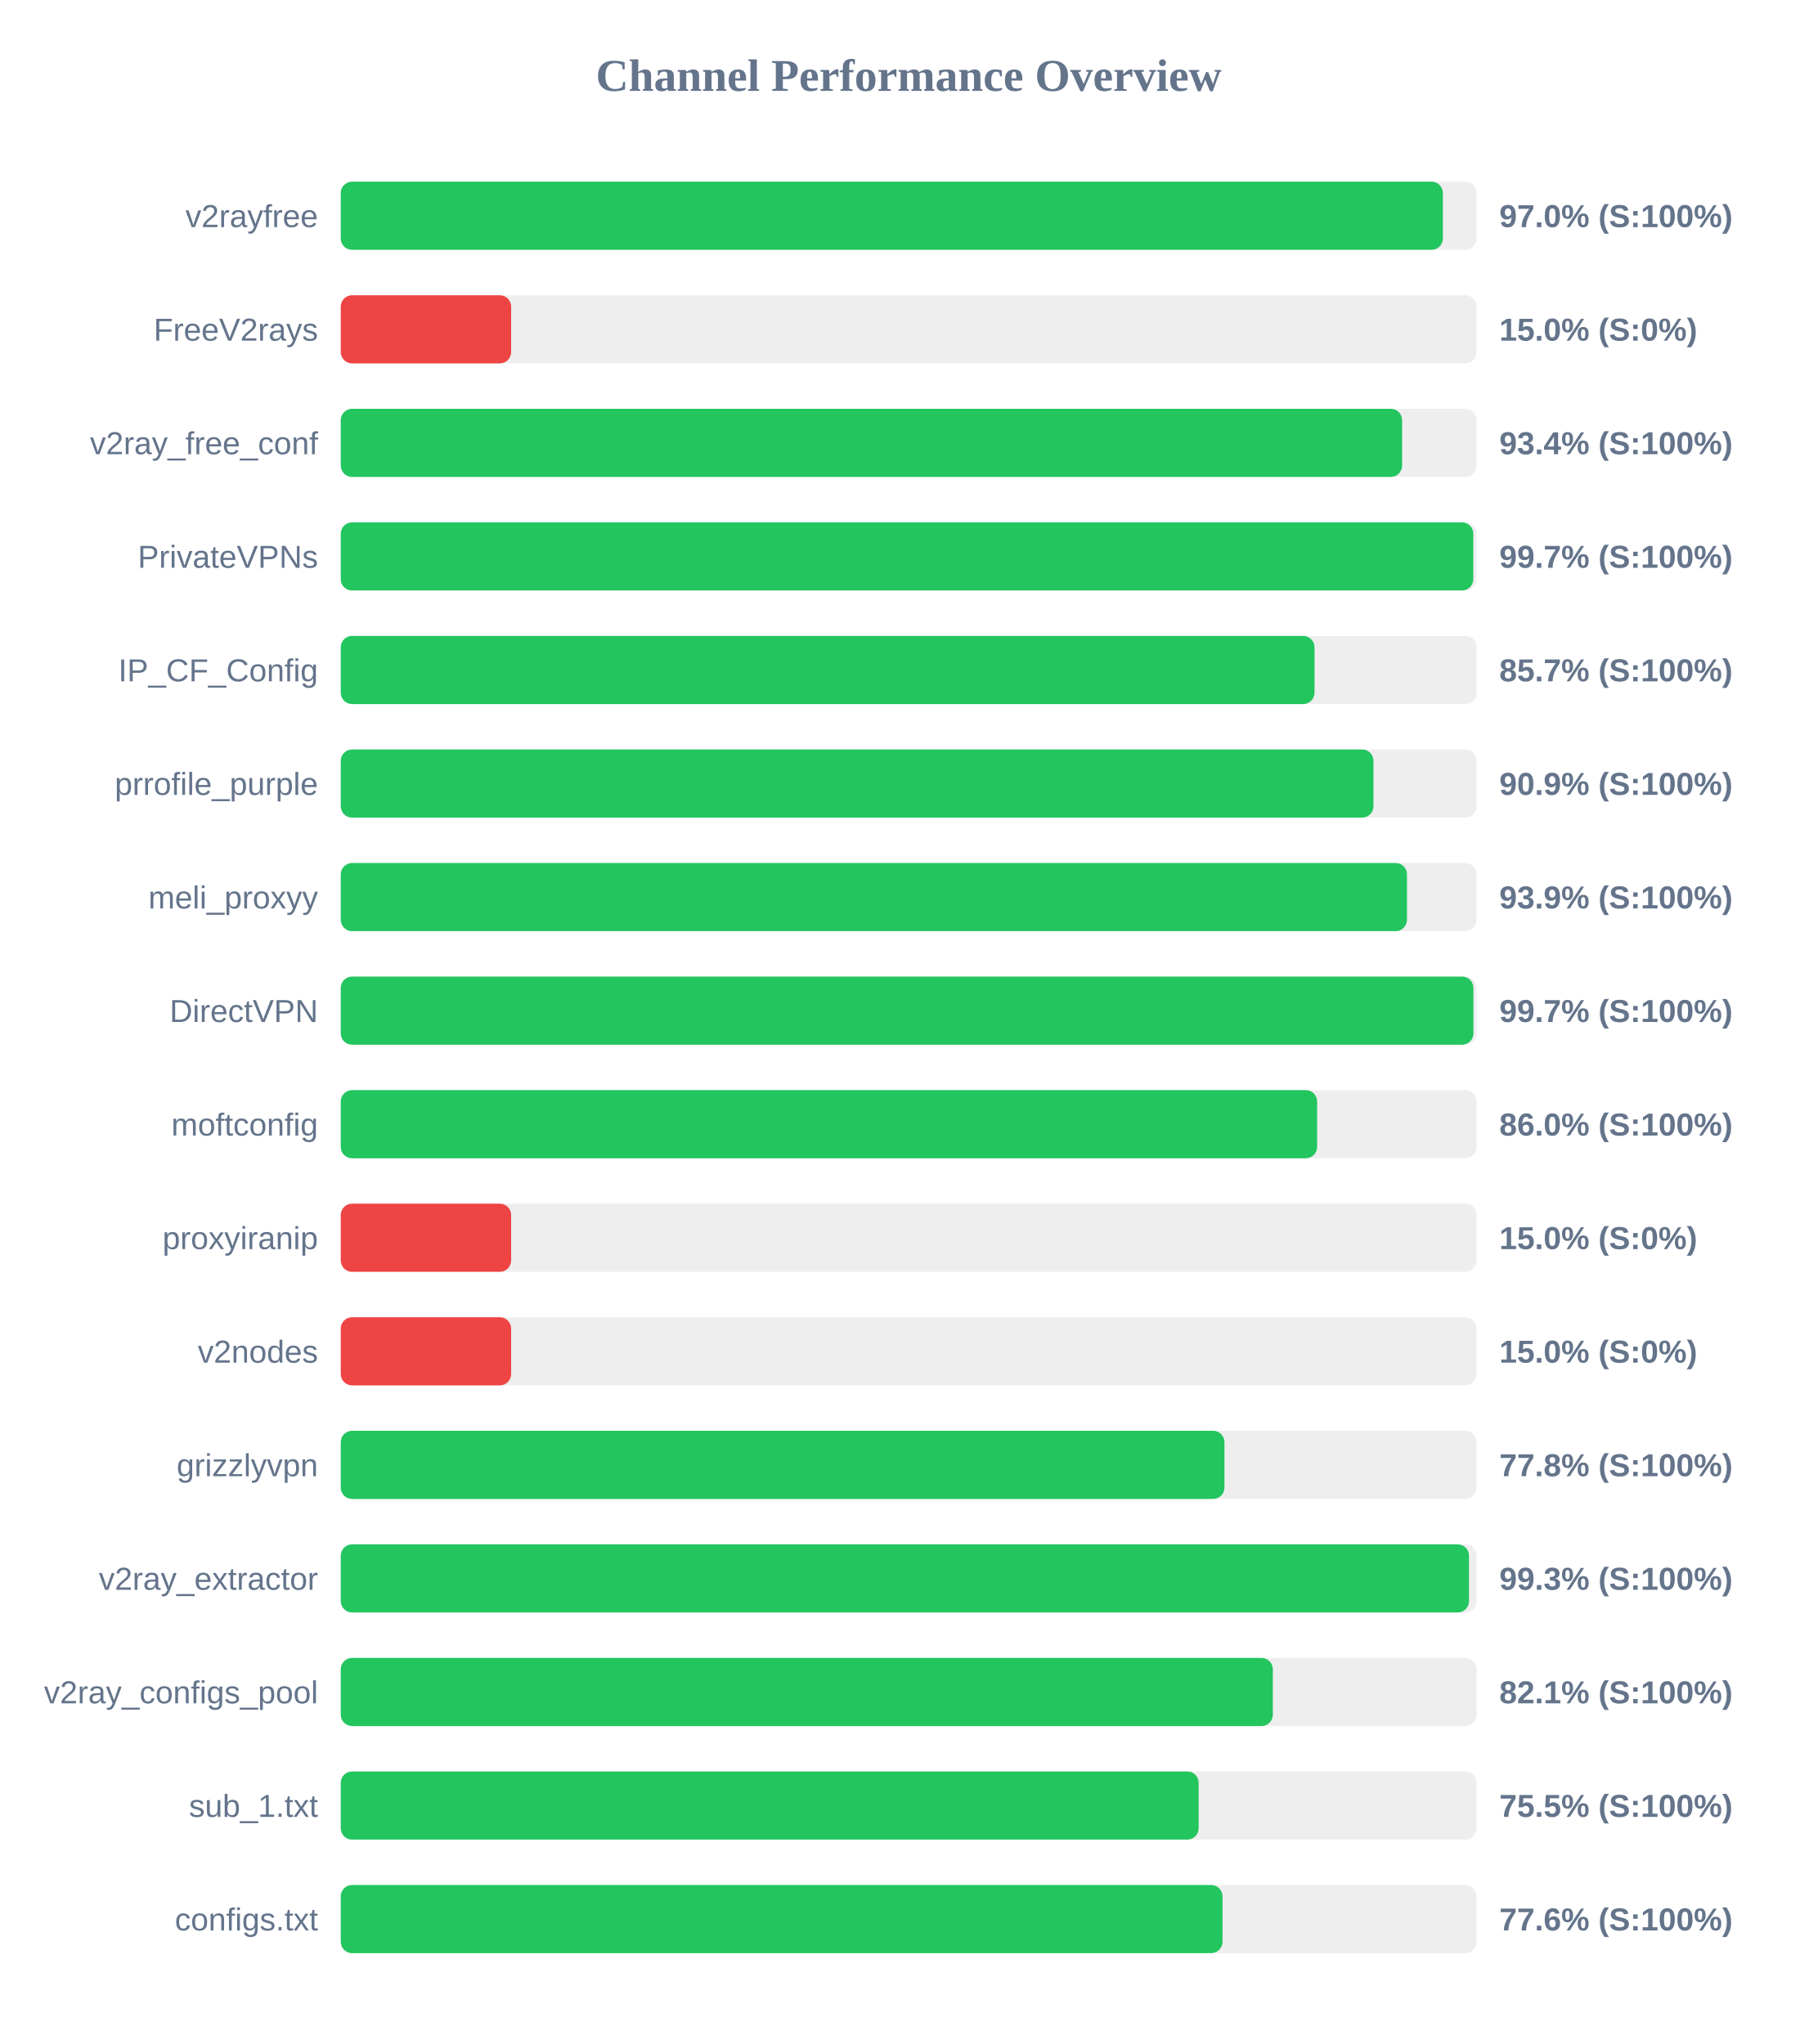
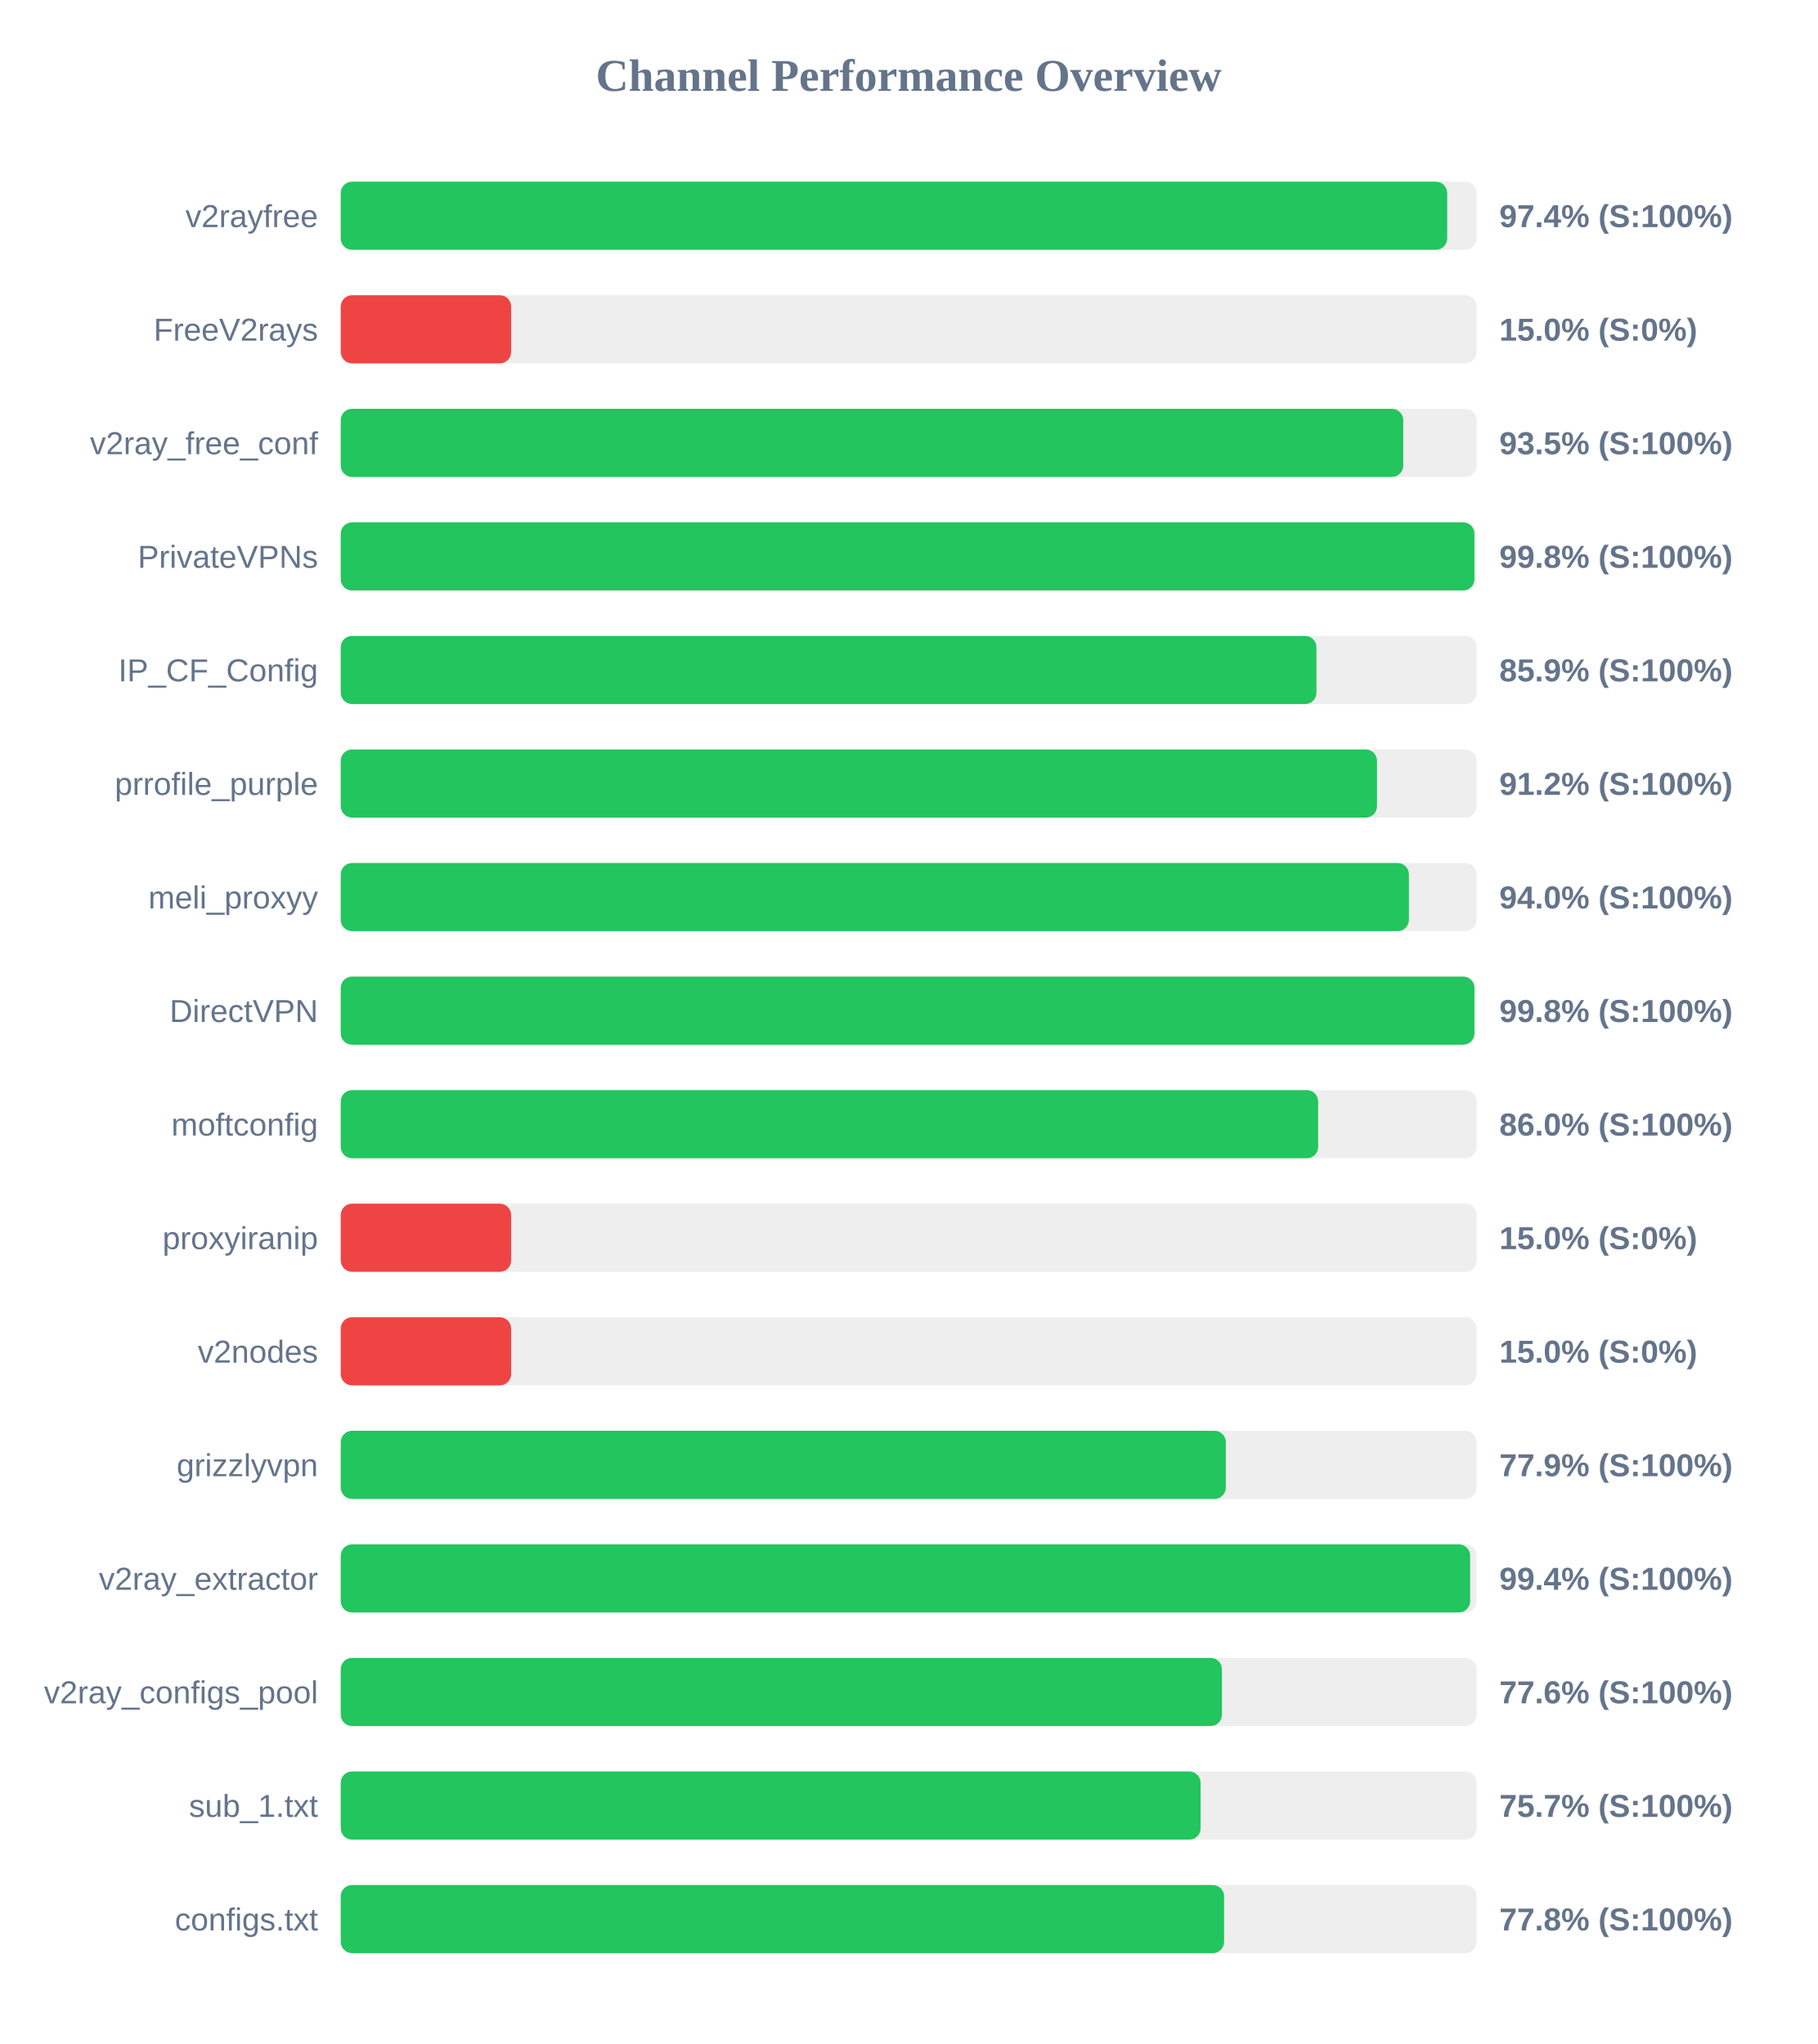
<svg xmlns="http://www.w3.org/2000/svg" width="800" height="900" version="1.1">
  <style>
        .row { font: 14px Arial; fill: #64748b; }
        .score { font: bold 14px Arial; fill: #64748b; }
    </style>
  <text x="400" y="40" text-anchor="middle" font-size="20px" font-weight="bold" fill="#64748b">Channel Performance Overview</text>
  <rect x="150" y="80" width="500" height="30" fill="#eee" rx="5" />
-   <rect x="150" y="80" width="485.15" height="30" fill="#22c55e" rx="5" />
+   <rect x="150" y="80" width="487.05" height="30" fill="#22c55e" rx="5" />
  <text x="140" y="100" text-anchor="end" class="row">v2rayfree</text>
-   <text x="660" y="100" text-anchor="start" class="score">97.0% (S:100%)</text>
+   <text x="660" y="100" text-anchor="start" class="score">97.4% (S:100%)</text>
  <rect x="150" y="130" width="500" height="30" fill="#eee" rx="5" />
  <rect x="150" y="130" width="75.0" height="30" fill="#ef4444" rx="5" />
  <text x="140" y="150" text-anchor="end" class="row">FreeV2rays</text>
  <text x="660" y="150" text-anchor="start" class="score">15.0% (S:0%)</text>
  <rect x="150" y="180" width="500" height="30" fill="#eee" rx="5" />
-   <rect x="150" y="180" width="467.2" height="30" fill="#22c55e" rx="5" />
+   <rect x="150" y="180" width="467.7" height="30" fill="#22c55e" rx="5" />
  <text x="140" y="200" text-anchor="end" class="row">v2ray_free_conf</text>
-   <text x="660" y="200" text-anchor="start" class="score">93.4% (S:100%)</text>
+   <text x="660" y="200" text-anchor="start" class="score">93.5% (S:100%)</text>
  <rect x="150" y="230" width="500" height="30" fill="#eee" rx="5" />
-   <rect x="150" y="230" width="498.55" height="30" fill="#22c55e" rx="5" />
+   <rect x="150" y="230" width="499.05" height="30" fill="#22c55e" rx="5" />
  <text x="140" y="250" text-anchor="end" class="row">PrivateVPNs</text>
-   <text x="660" y="250" text-anchor="start" class="score">99.7% (S:100%)</text>
+   <text x="660" y="250" text-anchor="start" class="score">99.8% (S:100%)</text>
  <rect x="150" y="280" width="500" height="30" fill="#eee" rx="5" />
-   <rect x="150" y="280" width="428.65" height="30" fill="#22c55e" rx="5" />
+   <rect x="150" y="280" width="429.5" height="30" fill="#22c55e" rx="5" />
  <text x="140" y="300" text-anchor="end" class="row">IP_CF_Config</text>
-   <text x="660" y="300" text-anchor="start" class="score">85.7% (S:100%)</text>
+   <text x="660" y="300" text-anchor="start" class="score">85.9% (S:100%)</text>
  <rect x="150" y="330" width="500" height="30" fill="#eee" rx="5" />
-   <rect x="150" y="330" width="454.6" height="30" fill="#22c55e" rx="5" />
+   <rect x="150" y="330" width="456.15" height="30" fill="#22c55e" rx="5" />
  <text x="140" y="350" text-anchor="end" class="row">prrofile_purple</text>
-   <text x="660" y="350" text-anchor="start" class="score">90.9% (S:100%)</text>
+   <text x="660" y="350" text-anchor="start" class="score">91.2% (S:100%)</text>
  <rect x="150" y="380" width="500" height="30" fill="#eee" rx="5" />
-   <rect x="150" y="380" width="469.35" height="30" fill="#22c55e" rx="5" />
+   <rect x="150" y="380" width="470.2" height="30" fill="#22c55e" rx="5" />
  <text x="140" y="400" text-anchor="end" class="row">meli_proxyy</text>
-   <text x="660" y="400" text-anchor="start" class="score">93.9% (S:100%)</text>
+   <text x="660" y="400" text-anchor="start" class="score">94.0% (S:100%)</text>
  <rect x="150" y="430" width="500" height="30" fill="#eee" rx="5" />
-   <rect x="150" y="430" width="498.6" height="30" fill="#22c55e" rx="5" />
+   <rect x="150" y="430" width="499.05" height="30" fill="#22c55e" rx="5" />
  <text x="140" y="450" text-anchor="end" class="row">DirectVPN</text>
-   <text x="660" y="450" text-anchor="start" class="score">99.7% (S:100%)</text>
+   <text x="660" y="450" text-anchor="start" class="score">99.8% (S:100%)</text>
  <rect x="150" y="480" width="500" height="30" fill="#eee" rx="5" />
-   <rect x="150" y="480" width="429.8" height="30" fill="#22c55e" rx="5" />
+   <rect x="150" y="480" width="430.25" height="30" fill="#22c55e" rx="5" />
  <text x="140" y="500" text-anchor="end" class="row">moftconfig</text>
  <text x="660" y="500" text-anchor="start" class="score">86.0% (S:100%)</text>
  <rect x="150" y="530" width="500" height="30" fill="#eee" rx="5" />
  <rect x="150" y="530" width="75.0" height="30" fill="#ef4444" rx="5" />
  <text x="140" y="550" text-anchor="end" class="row">proxyiranip</text>
  <text x="660" y="550" text-anchor="start" class="score">15.0% (S:0%)</text>
  <rect x="150" y="580" width="500" height="30" fill="#eee" rx="5" />
  <rect x="150" y="580" width="75.0" height="30" fill="#ef4444" rx="5" />
  <text x="140" y="600" text-anchor="end" class="row">v2nodes</text>
  <text x="660" y="600" text-anchor="start" class="score">15.0% (S:0%)</text>
  <rect x="150" y="630" width="500" height="30" fill="#eee" rx="5" />
-   <rect x="150" y="630" width="389.0" height="30" fill="#22c55e" rx="5" />
+   <rect x="150" y="630" width="389.6" height="30" fill="#22c55e" rx="5" />
  <text x="140" y="650" text-anchor="end" class="row">grizzlyvpn</text>
-   <text x="660" y="650" text-anchor="start" class="score">77.8% (S:100%)</text>
+   <text x="660" y="650" text-anchor="start" class="score">77.9% (S:100%)</text>
  <rect x="150" y="680" width="500" height="30" fill="#eee" rx="5" />
-   <rect x="150" y="680" width="496.65" height="30" fill="#22c55e" rx="5" />
+   <rect x="150" y="680" width="497.15" height="30" fill="#22c55e" rx="5" />
  <text x="140" y="700" text-anchor="end" class="row">v2ray_extractor</text>
-   <text x="660" y="700" text-anchor="start" class="score">99.3% (S:100%)</text>
+   <text x="660" y="700" text-anchor="start" class="score">99.4% (S:100%)</text>
  <rect x="150" y="730" width="500" height="30" fill="#eee" rx="5" />
-   <rect x="150" y="730" width="410.3" height="30" fill="#22c55e" rx="5" />
+   <rect x="150" y="730" width="387.9" height="30" fill="#22c55e" rx="5" />
  <text x="140" y="750" text-anchor="end" class="row">v2ray_configs_pool</text>
-   <text x="660" y="750" text-anchor="start" class="score">82.1% (S:100%)</text>
+   <text x="660" y="750" text-anchor="start" class="score">77.6% (S:100%)</text>
  <rect x="150" y="780" width="500" height="30" fill="#eee" rx="5" />
-   <rect x="150" y="780" width="377.65" height="30" fill="#22c55e" rx="5" />
+   <rect x="150" y="780" width="378.5" height="30" fill="#22c55e" rx="5" />
  <text x="140" y="800" text-anchor="end" class="row">sub_1.txt</text>
-   <text x="660" y="800" text-anchor="start" class="score">75.5% (S:100%)</text>
+   <text x="660" y="800" text-anchor="start" class="score">75.7% (S:100%)</text>
  <rect x="150" y="830" width="500" height="30" fill="#eee" rx="5" />
-   <rect x="150" y="830" width="388.15" height="30" fill="#22c55e" rx="5" />
+   <rect x="150" y="830" width="388.85" height="30" fill="#22c55e" rx="5" />
  <text x="140" y="850" text-anchor="end" class="row">configs.txt</text>
-   <text x="660" y="850" text-anchor="start" class="score">77.6% (S:100%)</text>
+   <text x="660" y="850" text-anchor="start" class="score">77.8% (S:100%)</text>
</svg>
